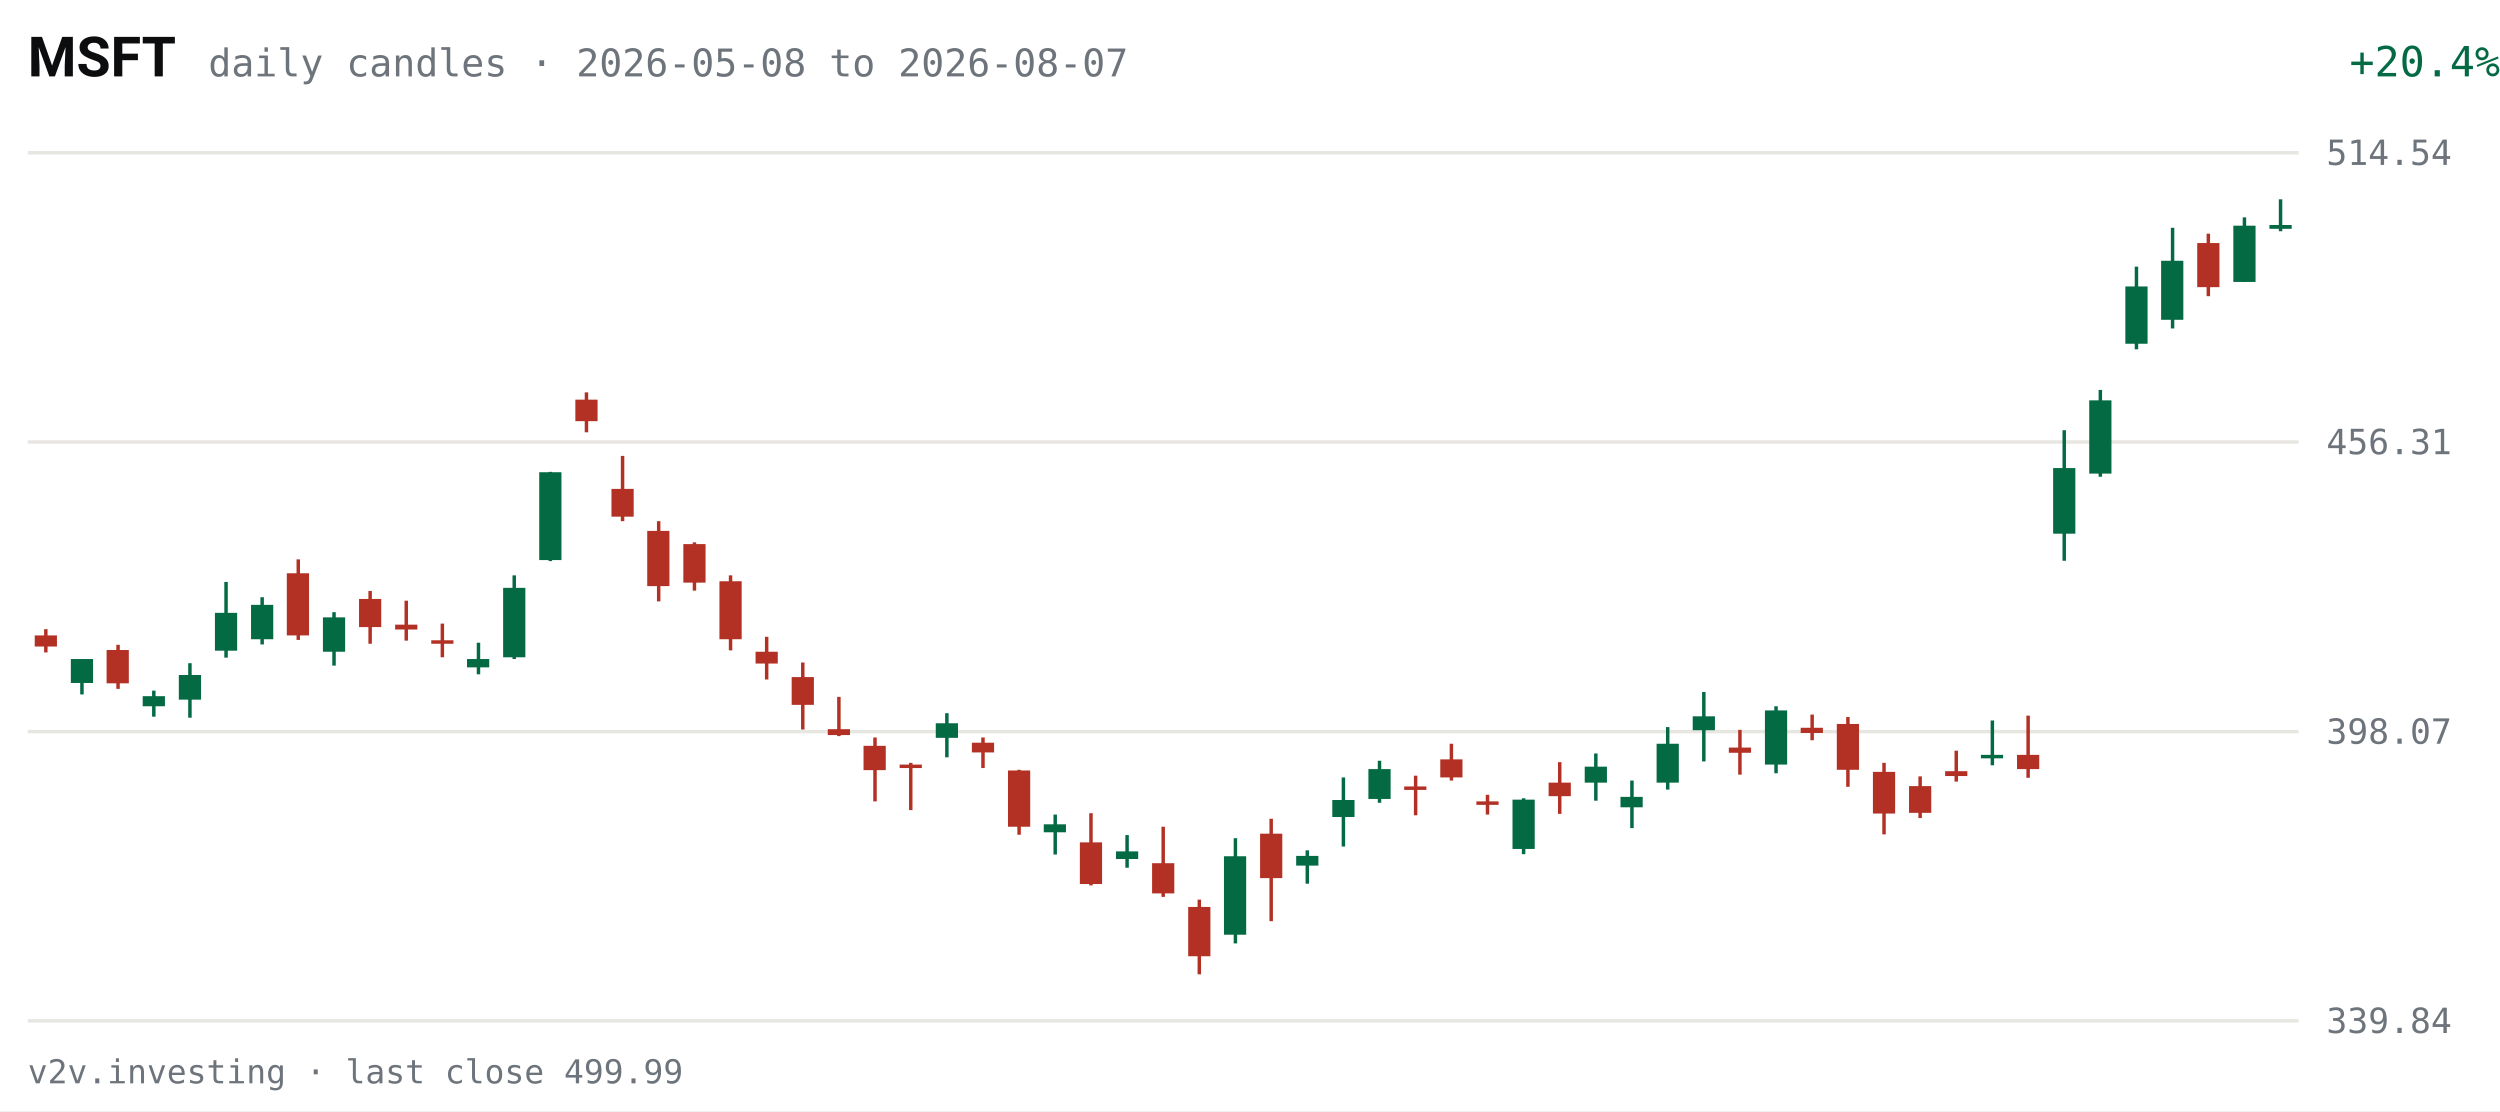
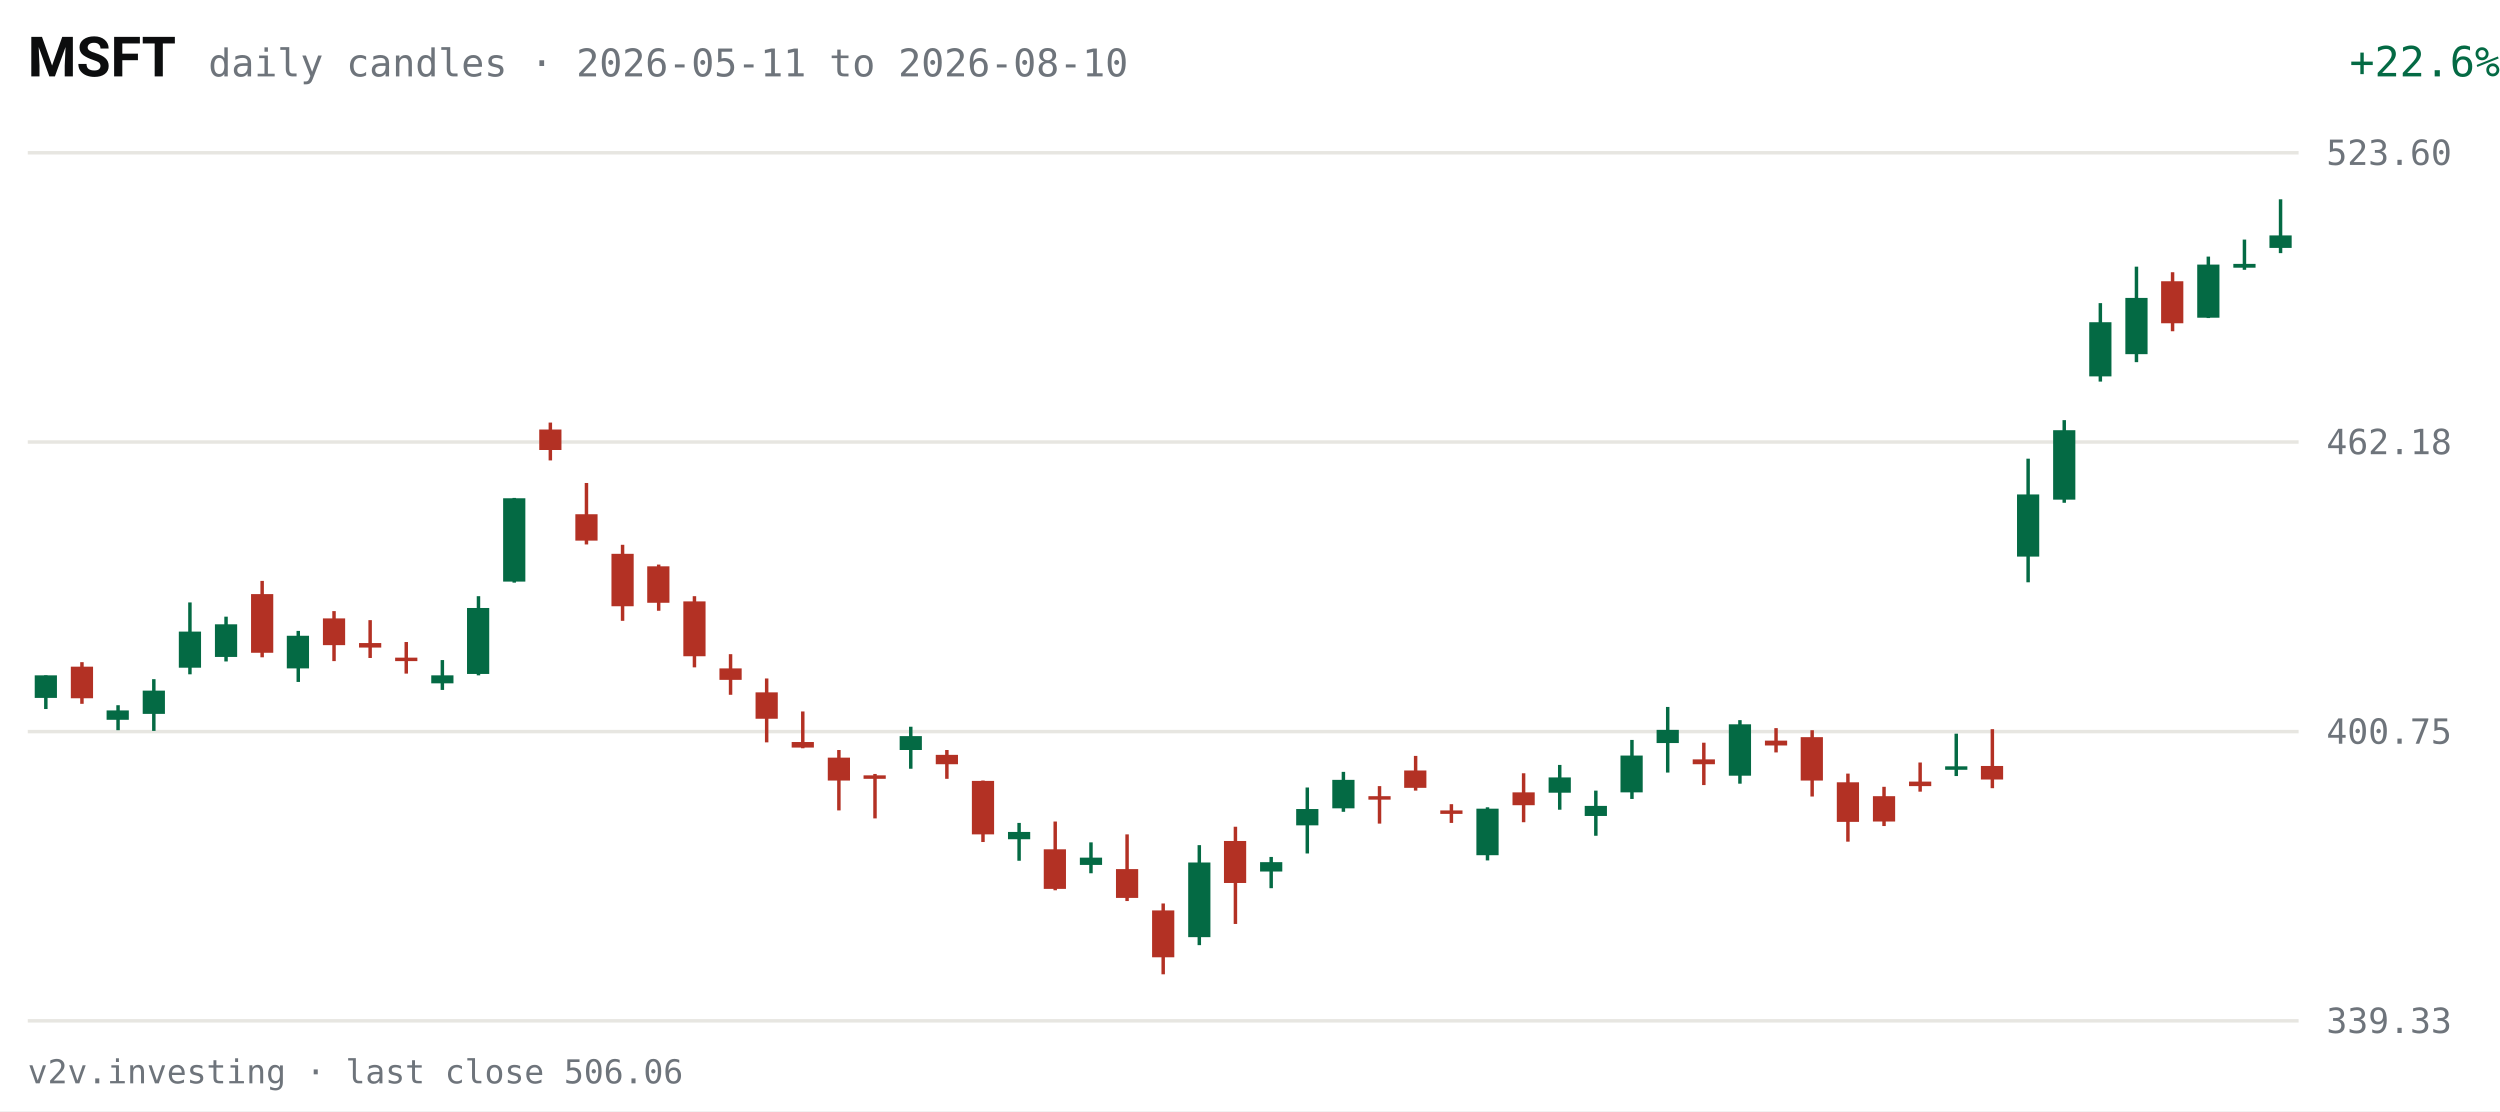
<svg xmlns="http://www.w3.org/2000/svg" viewBox="0 0 720 320" width="720" height="320" role="img" aria-label="MSFT daily candles, last 63 sessions">
  <rect width="720" height="320" fill="#FFFFFF" />
  <text x="8" y="22" fill="#0C0D0E" font-size="16" font-weight="600" font-family="system-ui,-apple-system,Segoe UI,Roboto,sans-serif">MSFT</text>
-   <text x="60" y="22" fill="#6E747B" font-size="11" font-family="ui-monospace,SFMono-Regular,Menlo,Consolas,monospace">daily candles · 2026-05-08 to 2026-08-07</text>
-   <text x="670" y="22" fill="#046A44" font-size="12" text-anchor="end" font-family="ui-monospace,SFMono-Regular,Menlo,Consolas,monospace" transform="translate(50,0)">+20.4%</text>
+   <text x="60" y="22" fill="#6E747B" font-size="11" font-family="ui-monospace,SFMono-Regular,Menlo,Consolas,monospace">daily candles · 2026-05-11 to 2026-08-10</text>
+   <text x="670" y="22" fill="#046A44" font-size="12" text-anchor="end" font-family="ui-monospace,SFMono-Regular,Menlo,Consolas,monospace" transform="translate(50,0)">+22.6%</text>
  <g font-family="ui-monospace,SFMono-Regular,Menlo,Consolas,monospace">
    <line x1="8" y1="294.0" x2="662" y2="294.0" stroke="#E7E6E1" stroke-width="1" />
-     <text x="670" y="297.5" fill="#6E747B" font-size="10">339.84</text>
+     <text x="670" y="297.5" fill="#6E747B" font-size="10">339.33</text>
    <line x1="8" y1="210.7" x2="662" y2="210.7" stroke="#E7E6E1" stroke-width="1" />
-     <text x="670" y="214.2" fill="#6E747B" font-size="10">398.07</text>
+     <text x="670" y="214.2" fill="#6E747B" font-size="10">400.75</text>
    <line x1="8" y1="127.3" x2="662" y2="127.3" stroke="#E7E6E1" stroke-width="1" />
-     <text x="670" y="130.8" fill="#6E747B" font-size="10">456.31</text>
+     <text x="670" y="130.8" fill="#6E747B" font-size="10">462.18</text>
    <line x1="8" y1="44.0" x2="662" y2="44.0" stroke="#E7E6E1" stroke-width="1" />
-     <text x="670" y="47.5" fill="#6E747B" font-size="10">514.54</text>
-     <line x1="13.2" y1="181.2" x2="13.2" y2="187.9" stroke="#B33124" stroke-width="1" />
-     <rect x="10.0" y="183.0" width="6.4" height="3.2" fill="#B33124" />
-     <line x1="23.6" y1="189.8" x2="23.6" y2="200.0" stroke="#046A44" stroke-width="1" />
-     <rect x="20.4" y="189.8" width="6.4" height="6.9" fill="#046A44" />
-     <line x1="34.0" y1="185.7" x2="34.0" y2="198.4" stroke="#B33124" stroke-width="1" />
-     <rect x="30.7" y="187.2" width="6.4" height="9.6" fill="#B33124" />
-     <line x1="44.3" y1="198.9" x2="44.3" y2="206.4" stroke="#046A44" stroke-width="1" />
-     <rect x="41.1" y="200.5" width="6.4" height="2.9" fill="#046A44" />
-     <line x1="54.7" y1="191.0" x2="54.7" y2="206.7" stroke="#046A44" stroke-width="1" />
-     <rect x="51.5" y="194.4" width="6.4" height="7.1" fill="#046A44" />
-     <line x1="65.1" y1="167.6" x2="65.1" y2="189.4" stroke="#046A44" stroke-width="1" />
-     <rect x="61.9" y="176.5" width="6.4" height="10.9" fill="#046A44" />
-     <line x1="75.5" y1="172.0" x2="75.5" y2="185.6" stroke="#046A44" stroke-width="1" />
-     <rect x="72.3" y="174.2" width="6.4" height="9.9" fill="#046A44" />
-     <line x1="85.9" y1="161.1" x2="85.9" y2="184.3" stroke="#B33124" stroke-width="1" />
-     <rect x="82.6" y="165.1" width="6.4" height="17.9" fill="#B33124" />
-     <line x1="96.2" y1="176.3" x2="96.2" y2="191.7" stroke="#046A44" stroke-width="1" />
-     <rect x="93.0" y="177.8" width="6.4" height="9.9" fill="#046A44" />
-     <line x1="106.6" y1="170.2" x2="106.6" y2="185.4" stroke="#B33124" stroke-width="1" />
-     <rect x="103.4" y="172.5" width="6.4" height="8.1" fill="#B33124" />
-     <line x1="117.0" y1="173.0" x2="117.0" y2="184.5" stroke="#B33124" stroke-width="1" />
-     <rect x="113.8" y="179.9" width="6.4" height="1.4" fill="#B33124" />
-     <line x1="127.4" y1="179.6" x2="127.4" y2="189.3" stroke="#B33124" stroke-width="1" />
-     <rect x="124.2" y="184.4" width="6.4" height="1.0" fill="#B33124" />
-     <line x1="137.8" y1="185.1" x2="137.8" y2="194.2" stroke="#046A44" stroke-width="1" />
-     <rect x="134.5" y="189.8" width="6.4" height="2.4" fill="#046A44" />
-     <line x1="148.1" y1="165.7" x2="148.1" y2="189.8" stroke="#046A44" stroke-width="1" />
-     <rect x="144.9" y="169.3" width="6.4" height="20.0" fill="#046A44" />
-     <line x1="158.5" y1="135.9" x2="158.5" y2="161.6" stroke="#046A44" stroke-width="1" />
-     <rect x="155.3" y="136.0" width="6.4" height="25.3" fill="#046A44" />
-     <line x1="168.9" y1="113.0" x2="168.9" y2="124.5" stroke="#B33124" stroke-width="1" />
-     <rect x="165.7" y="115.1" width="6.4" height="6.2" fill="#B33124" />
-     <line x1="179.3" y1="131.3" x2="179.3" y2="150.1" stroke="#B33124" stroke-width="1" />
-     <rect x="176.1" y="140.8" width="6.4" height="8.0" fill="#B33124" />
-     <line x1="189.7" y1="150.1" x2="189.7" y2="173.2" stroke="#B33124" stroke-width="1" />
-     <rect x="186.4" y="152.9" width="6.4" height="15.9" fill="#B33124" />
-     <line x1="200.0" y1="156.2" x2="200.0" y2="170.1" stroke="#B33124" stroke-width="1" />
-     <rect x="196.8" y="156.7" width="6.4" height="11.1" fill="#B33124" />
-     <line x1="210.4" y1="165.7" x2="210.4" y2="187.3" stroke="#B33124" stroke-width="1" />
-     <rect x="207.2" y="167.4" width="6.4" height="16.7" fill="#B33124" />
-     <line x1="220.8" y1="183.4" x2="220.8" y2="195.7" stroke="#B33124" stroke-width="1" />
-     <rect x="217.6" y="187.7" width="6.4" height="3.4" fill="#B33124" />
-     <line x1="231.2" y1="190.8" x2="231.2" y2="210.1" stroke="#B33124" stroke-width="1" />
-     <rect x="228.0" y="195.0" width="6.4" height="8.0" fill="#B33124" />
-     <line x1="241.6" y1="200.7" x2="241.6" y2="212.0" stroke="#B33124" stroke-width="1" />
-     <rect x="238.4" y="210.0" width="6.4" height="1.7" fill="#B33124" />
-     <line x1="252.0" y1="212.4" x2="252.0" y2="230.8" stroke="#B33124" stroke-width="1" />
-     <rect x="248.7" y="214.8" width="6.4" height="7.0" fill="#B33124" />
-     <line x1="262.3" y1="219.7" x2="262.3" y2="233.3" stroke="#B33124" stroke-width="1" />
-     <rect x="259.1" y="220.2" width="6.4" height="1.0" fill="#B33124" />
-     <line x1="272.7" y1="205.4" x2="272.7" y2="218.1" stroke="#046A44" stroke-width="1" />
-     <rect x="269.5" y="208.3" width="6.4" height="4.2" fill="#046A44" />
-     <line x1="283.1" y1="212.4" x2="283.1" y2="221.2" stroke="#B33124" stroke-width="1" />
-     <rect x="279.9" y="213.9" width="6.4" height="2.8" fill="#B33124" />
-     <line x1="293.5" y1="221.7" x2="293.5" y2="240.4" stroke="#B33124" stroke-width="1" />
-     <rect x="290.3" y="221.9" width="6.4" height="16.2" fill="#B33124" />
-     <line x1="303.9" y1="234.6" x2="303.9" y2="246.1" stroke="#046A44" stroke-width="1" />
-     <rect x="300.6" y="237.4" width="6.4" height="2.3" fill="#046A44" />
-     <line x1="314.2" y1="234.2" x2="314.2" y2="255.0" stroke="#B33124" stroke-width="1" />
-     <rect x="311.0" y="242.6" width="6.4" height="12.0" fill="#B33124" />
-     <line x1="324.6" y1="240.5" x2="324.6" y2="249.9" stroke="#046A44" stroke-width="1" />
-     <rect x="321.4" y="245.2" width="6.4" height="2.2" fill="#046A44" />
-     <line x1="335.0" y1="238.1" x2="335.0" y2="258.3" stroke="#B33124" stroke-width="1" />
-     <rect x="331.8" y="248.6" width="6.4" height="8.7" fill="#B33124" />
-     <line x1="345.4" y1="259.1" x2="345.4" y2="280.6" stroke="#B33124" stroke-width="1" />
-     <rect x="342.2" y="261.2" width="6.4" height="14.2" fill="#B33124" />
-     <line x1="355.8" y1="241.4" x2="355.8" y2="271.7" stroke="#046A44" stroke-width="1" />
-     <rect x="352.5" y="246.6" width="6.4" height="22.6" fill="#046A44" />
-     <line x1="366.1" y1="235.8" x2="366.1" y2="265.3" stroke="#B33124" stroke-width="1" />
-     <rect x="362.9" y="240.1" width="6.4" height="12.8" fill="#B33124" />
-     <line x1="376.5" y1="244.9" x2="376.5" y2="254.5" stroke="#046A44" stroke-width="1" />
-     <rect x="373.3" y="246.5" width="6.4" height="2.8" fill="#046A44" />
-     <line x1="386.9" y1="223.9" x2="386.9" y2="243.8" stroke="#046A44" stroke-width="1" />
-     <rect x="383.7" y="230.4" width="6.4" height="4.9" fill="#046A44" />
-     <line x1="397.3" y1="219.1" x2="397.3" y2="231.2" stroke="#046A44" stroke-width="1" />
-     <rect x="394.1" y="221.5" width="6.4" height="8.6" fill="#046A44" />
-     <line x1="407.7" y1="223.4" x2="407.7" y2="234.8" stroke="#B33124" stroke-width="1" />
-     <rect x="404.4" y="226.5" width="6.4" height="1.0" fill="#B33124" />
-     <line x1="418.0" y1="214.2" x2="418.0" y2="224.8" stroke="#B33124" stroke-width="1" />
-     <rect x="414.8" y="218.7" width="6.4" height="5.2" fill="#B33124" />
-     <line x1="428.4" y1="228.9" x2="428.4" y2="234.6" stroke="#B33124" stroke-width="1" />
-     <rect x="425.2" y="230.8" width="6.4" height="1.0" fill="#B33124" />
-     <line x1="438.8" y1="229.9" x2="438.8" y2="246.0" stroke="#046A44" stroke-width="1" />
-     <rect x="435.6" y="230.3" width="6.4" height="14.2" fill="#046A44" />
-     <line x1="449.2" y1="219.5" x2="449.2" y2="234.4" stroke="#B33124" stroke-width="1" />
-     <rect x="446.0" y="225.4" width="6.4" height="3.9" fill="#B33124" />
-     <line x1="459.6" y1="217.0" x2="459.6" y2="230.6" stroke="#046A44" stroke-width="1" />
-     <rect x="456.4" y="220.8" width="6.4" height="4.6" fill="#046A44" />
-     <line x1="470.0" y1="224.8" x2="470.0" y2="238.5" stroke="#046A44" stroke-width="1" />
-     <rect x="466.7" y="229.5" width="6.4" height="3.0" fill="#046A44" />
-     <line x1="480.3" y1="209.4" x2="480.3" y2="227.4" stroke="#046A44" stroke-width="1" />
-     <rect x="477.1" y="214.2" width="6.4" height="11.2" fill="#046A44" />
-     <line x1="490.7" y1="199.3" x2="490.7" y2="219.3" stroke="#046A44" stroke-width="1" />
-     <rect x="487.5" y="206.3" width="6.4" height="4.0" fill="#046A44" />
-     <line x1="501.1" y1="210.2" x2="501.1" y2="223.1" stroke="#B33124" stroke-width="1" />
-     <rect x="497.9" y="215.3" width="6.4" height="1.5" fill="#B33124" />
-     <line x1="511.5" y1="203.4" x2="511.5" y2="222.7" stroke="#046A44" stroke-width="1" />
-     <rect x="508.3" y="204.6" width="6.4" height="15.6" fill="#046A44" />
-     <line x1="521.9" y1="205.8" x2="521.9" y2="213.2" stroke="#B33124" stroke-width="1" />
-     <rect x="518.6" y="209.6" width="6.4" height="1.5" fill="#B33124" />
-     <line x1="532.2" y1="206.5" x2="532.2" y2="226.6" stroke="#B33124" stroke-width="1" />
-     <rect x="529.0" y="208.5" width="6.4" height="13.2" fill="#B33124" />
-     <line x1="542.6" y1="219.7" x2="542.6" y2="240.3" stroke="#B33124" stroke-width="1" />
-     <rect x="539.4" y="222.3" width="6.4" height="12.0" fill="#B33124" />
-     <line x1="553.0" y1="223.6" x2="553.0" y2="235.6" stroke="#B33124" stroke-width="1" />
-     <rect x="549.8" y="226.4" width="6.4" height="7.7" fill="#B33124" />
-     <line x1="563.4" y1="216.2" x2="563.4" y2="225.1" stroke="#B33124" stroke-width="1" />
-     <rect x="560.2" y="222.1" width="6.4" height="1.4" fill="#B33124" />
-     <line x1="573.8" y1="207.5" x2="573.8" y2="220.4" stroke="#046A44" stroke-width="1" />
-     <rect x="570.5" y="217.4" width="6.4" height="1.0" fill="#046A44" />
-     <line x1="584.1" y1="206.1" x2="584.1" y2="224.0" stroke="#B33124" stroke-width="1" />
-     <rect x="580.9" y="217.4" width="6.4" height="4.1" fill="#B33124" />
-     <line x1="594.5" y1="123.9" x2="594.5" y2="161.5" stroke="#046A44" stroke-width="1" />
-     <rect x="591.3" y="134.8" width="6.4" height="18.9" fill="#046A44" />
-     <line x1="604.9" y1="112.3" x2="604.9" y2="137.3" stroke="#046A44" stroke-width="1" />
-     <rect x="601.7" y="115.3" width="6.4" height="21.1" fill="#046A44" />
-     <line x1="615.3" y1="76.8" x2="615.3" y2="100.6" stroke="#046A44" stroke-width="1" />
-     <rect x="612.1" y="82.5" width="6.4" height="16.5" fill="#046A44" />
-     <line x1="625.7" y1="65.6" x2="625.7" y2="94.6" stroke="#046A44" stroke-width="1" />
-     <rect x="622.4" y="75.1" width="6.4" height="17.0" fill="#046A44" />
-     <line x1="636.0" y1="67.3" x2="636.0" y2="85.3" stroke="#B33124" stroke-width="1" />
-     <rect x="632.8" y="70.0" width="6.4" height="12.7" fill="#B33124" />
-     <line x1="646.4" y1="62.6" x2="646.4" y2="81.2" stroke="#046A44" stroke-width="1" />
-     <rect x="643.2" y="65.0" width="6.4" height="16.2" fill="#046A44" />
-     <line x1="656.8" y1="57.4" x2="656.8" y2="66.6" stroke="#046A44" stroke-width="1" />
-     <rect x="653.6" y="64.8" width="6.4" height="1.1" fill="#046A44" />
+     <text x="670" y="47.5" fill="#6E747B" font-size="10">523.60</text>
+     <line x1="13.2" y1="194.5" x2="13.2" y2="204.2" stroke="#046A44" stroke-width="1" />
+     <rect x="10.0" y="194.5" width="6.4" height="6.5" fill="#046A44" />
+     <line x1="23.6" y1="190.7" x2="23.6" y2="202.7" stroke="#B33124" stroke-width="1" />
+     <rect x="20.4" y="192.0" width="6.4" height="9.1" fill="#B33124" />
+     <line x1="34.0" y1="203.1" x2="34.0" y2="210.3" stroke="#046A44" stroke-width="1" />
+     <rect x="30.7" y="204.6" width="6.4" height="2.7" fill="#046A44" />
+     <line x1="44.3" y1="195.6" x2="44.3" y2="210.5" stroke="#046A44" stroke-width="1" />
+     <rect x="41.1" y="198.9" width="6.4" height="6.7" fill="#046A44" />
+     <line x1="54.7" y1="173.5" x2="54.7" y2="194.2" stroke="#046A44" stroke-width="1" />
+     <rect x="51.5" y="181.9" width="6.4" height="10.4" fill="#046A44" />
+     <line x1="65.1" y1="177.6" x2="65.1" y2="190.5" stroke="#046A44" stroke-width="1" />
+     <rect x="61.9" y="179.8" width="6.4" height="9.4" fill="#046A44" />
+     <line x1="75.5" y1="167.3" x2="75.5" y2="189.3" stroke="#B33124" stroke-width="1" />
+     <rect x="72.3" y="171.1" width="6.4" height="16.9" fill="#B33124" />
+     <line x1="85.9" y1="181.7" x2="85.9" y2="196.4" stroke="#046A44" stroke-width="1" />
+     <rect x="82.6" y="183.1" width="6.4" height="9.4" fill="#046A44" />
+     <line x1="96.2" y1="176.0" x2="96.2" y2="190.4" stroke="#B33124" stroke-width="1" />
+     <rect x="93.0" y="178.1" width="6.4" height="7.7" fill="#B33124" />
+     <line x1="106.6" y1="178.6" x2="106.6" y2="189.5" stroke="#B33124" stroke-width="1" />
+     <rect x="103.4" y="185.2" width="6.4" height="1.3" fill="#B33124" />
+     <line x1="117.0" y1="184.9" x2="117.0" y2="194.0" stroke="#B33124" stroke-width="1" />
+     <rect x="113.8" y="189.4" width="6.4" height="1.0" fill="#B33124" />
+     <line x1="127.4" y1="190.1" x2="127.4" y2="198.7" stroke="#046A44" stroke-width="1" />
+     <rect x="124.2" y="194.5" width="6.4" height="2.3" fill="#046A44" />
+     <line x1="137.8" y1="171.7" x2="137.8" y2="194.5" stroke="#046A44" stroke-width="1" />
+     <rect x="134.5" y="175.1" width="6.4" height="19.0" fill="#046A44" />
+     <line x1="148.1" y1="143.4" x2="148.1" y2="167.8" stroke="#046A44" stroke-width="1" />
+     <rect x="144.9" y="143.5" width="6.4" height="24.0" fill="#046A44" />
+     <line x1="158.5" y1="121.7" x2="158.5" y2="132.6" stroke="#B33124" stroke-width="1" />
+     <rect x="155.3" y="123.7" width="6.4" height="5.9" fill="#B33124" />
+     <line x1="168.9" y1="139.1" x2="168.9" y2="156.8" stroke="#B33124" stroke-width="1" />
+     <rect x="165.7" y="148.1" width="6.4" height="7.6" fill="#B33124" />
+     <line x1="179.3" y1="156.9" x2="179.3" y2="178.8" stroke="#B33124" stroke-width="1" />
+     <rect x="176.1" y="159.5" width="6.4" height="15.1" fill="#B33124" />
+     <line x1="189.7" y1="162.6" x2="189.7" y2="175.9" stroke="#B33124" stroke-width="1" />
+     <rect x="186.4" y="163.1" width="6.4" height="10.5" fill="#B33124" />
+     <line x1="200.0" y1="171.7" x2="200.0" y2="192.2" stroke="#B33124" stroke-width="1" />
+     <rect x="196.8" y="173.2" width="6.4" height="15.8" fill="#B33124" />
+     <line x1="210.4" y1="188.4" x2="210.4" y2="200.1" stroke="#B33124" stroke-width="1" />
+     <rect x="207.2" y="192.5" width="6.4" height="3.3" fill="#B33124" />
+     <line x1="220.8" y1="195.4" x2="220.8" y2="213.8" stroke="#B33124" stroke-width="1" />
+     <rect x="217.6" y="199.4" width="6.4" height="7.6" fill="#B33124" />
+     <line x1="231.2" y1="204.9" x2="231.2" y2="215.5" stroke="#B33124" stroke-width="1" />
+     <rect x="228.0" y="213.7" width="6.4" height="1.6" fill="#B33124" />
+     <line x1="241.6" y1="216.0" x2="241.6" y2="233.4" stroke="#B33124" stroke-width="1" />
+     <rect x="238.4" y="218.2" width="6.4" height="6.6" fill="#B33124" />
+     <line x1="252.0" y1="222.9" x2="252.0" y2="235.7" stroke="#B33124" stroke-width="1" />
+     <rect x="248.7" y="223.3" width="6.4" height="1.0" fill="#B33124" />
+     <line x1="262.3" y1="209.3" x2="262.3" y2="221.4" stroke="#046A44" stroke-width="1" />
+     <rect x="259.1" y="212.0" width="6.4" height="4.0" fill="#046A44" />
+     <line x1="272.7" y1="216.0" x2="272.7" y2="224.3" stroke="#B33124" stroke-width="1" />
+     <rect x="269.5" y="217.4" width="6.4" height="2.7" fill="#B33124" />
+     <line x1="283.1" y1="224.8" x2="283.1" y2="242.5" stroke="#B33124" stroke-width="1" />
+     <rect x="279.9" y="224.9" width="6.4" height="15.4" fill="#B33124" />
+     <line x1="293.5" y1="237.0" x2="293.5" y2="247.9" stroke="#046A44" stroke-width="1" />
+     <rect x="290.3" y="239.6" width="6.4" height="2.1" fill="#046A44" />
+     <line x1="303.9" y1="236.6" x2="303.9" y2="256.4" stroke="#B33124" stroke-width="1" />
+     <rect x="300.6" y="244.6" width="6.4" height="11.4" fill="#B33124" />
+     <line x1="314.2" y1="242.6" x2="314.2" y2="251.5" stroke="#046A44" stroke-width="1" />
+     <rect x="311.0" y="247.0" width="6.4" height="2.1" fill="#046A44" />
+     <line x1="324.6" y1="240.3" x2="324.6" y2="259.5" stroke="#B33124" stroke-width="1" />
+     <rect x="321.4" y="250.3" width="6.4" height="8.3" fill="#B33124" />
+     <line x1="335.0" y1="260.2" x2="335.0" y2="280.6" stroke="#B33124" stroke-width="1" />
+     <rect x="331.8" y="262.2" width="6.4" height="13.5" fill="#B33124" />
+     <line x1="345.4" y1="243.4" x2="345.4" y2="272.2" stroke="#046A44" stroke-width="1" />
+     <rect x="342.2" y="248.4" width="6.4" height="21.5" fill="#046A44" />
+     <line x1="355.8" y1="238.1" x2="355.8" y2="266.1" stroke="#B33124" stroke-width="1" />
+     <rect x="352.5" y="242.2" width="6.4" height="12.1" fill="#B33124" />
+     <line x1="366.1" y1="246.8" x2="366.1" y2="255.8" stroke="#046A44" stroke-width="1" />
+     <rect x="362.9" y="248.3" width="6.4" height="2.7" fill="#046A44" />
+     <line x1="376.5" y1="226.8" x2="376.5" y2="245.8" stroke="#046A44" stroke-width="1" />
+     <rect x="373.3" y="233.0" width="6.4" height="4.7" fill="#046A44" />
+     <line x1="386.9" y1="222.3" x2="386.9" y2="233.8" stroke="#046A44" stroke-width="1" />
+     <rect x="383.7" y="224.6" width="6.4" height="8.2" fill="#046A44" />
+     <line x1="397.3" y1="226.4" x2="397.3" y2="237.2" stroke="#B33124" stroke-width="1" />
+     <rect x="394.1" y="229.3" width="6.4" height="1.0" fill="#B33124" />
+     <line x1="407.7" y1="217.7" x2="407.7" y2="227.7" stroke="#B33124" stroke-width="1" />
+     <rect x="404.4" y="221.9" width="6.4" height="5.0" fill="#B33124" />
+     <line x1="418.0" y1="231.6" x2="418.0" y2="237.0" stroke="#B33124" stroke-width="1" />
+     <rect x="414.8" y="233.4" width="6.4" height="1.0" fill="#B33124" />
+     <line x1="428.4" y1="232.5" x2="428.4" y2="247.8" stroke="#046A44" stroke-width="1" />
+     <rect x="425.2" y="232.9" width="6.4" height="13.4" fill="#046A44" />
+     <line x1="438.8" y1="222.7" x2="438.8" y2="236.8" stroke="#B33124" stroke-width="1" />
+     <rect x="435.6" y="228.2" width="6.4" height="3.7" fill="#B33124" />
+     <line x1="449.2" y1="220.3" x2="449.2" y2="233.2" stroke="#046A44" stroke-width="1" />
+     <rect x="446.0" y="223.9" width="6.4" height="4.4" fill="#046A44" />
+     <line x1="459.6" y1="227.7" x2="459.6" y2="240.7" stroke="#046A44" stroke-width="1" />
+     <rect x="456.4" y="232.1" width="6.4" height="2.9" fill="#046A44" />
+     <line x1="470.0" y1="213.1" x2="470.0" y2="230.1" stroke="#046A44" stroke-width="1" />
+     <rect x="466.7" y="217.6" width="6.4" height="10.6" fill="#046A44" />
+     <line x1="480.3" y1="203.6" x2="480.3" y2="222.5" stroke="#046A44" stroke-width="1" />
+     <rect x="477.1" y="210.2" width="6.4" height="3.8" fill="#046A44" />
+     <line x1="490.7" y1="213.9" x2="490.7" y2="226.1" stroke="#B33124" stroke-width="1" />
+     <rect x="487.5" y="218.7" width="6.4" height="1.4" fill="#B33124" />
+     <line x1="501.1" y1="207.4" x2="501.1" y2="225.7" stroke="#046A44" stroke-width="1" />
+     <rect x="497.9" y="208.6" width="6.4" height="14.8" fill="#046A44" />
+     <line x1="511.5" y1="209.7" x2="511.5" y2="216.7" stroke="#B33124" stroke-width="1" />
+     <rect x="508.3" y="213.3" width="6.4" height="1.4" fill="#B33124" />
+     <line x1="521.9" y1="210.3" x2="521.9" y2="229.4" stroke="#B33124" stroke-width="1" />
+     <rect x="518.6" y="212.3" width="6.4" height="12.5" fill="#B33124" />
+     <line x1="532.2" y1="222.8" x2="532.2" y2="242.4" stroke="#B33124" stroke-width="1" />
+     <rect x="529.0" y="225.3" width="6.4" height="11.4" fill="#B33124" />
+     <line x1="542.6" y1="226.6" x2="542.6" y2="237.9" stroke="#B33124" stroke-width="1" />
+     <rect x="539.4" y="229.3" width="6.4" height="7.3" fill="#B33124" />
+     <line x1="553.0" y1="219.6" x2="553.0" y2="228.0" stroke="#B33124" stroke-width="1" />
+     <rect x="549.8" y="225.1" width="6.4" height="1.3" fill="#B33124" />
+     <line x1="563.4" y1="211.3" x2="563.4" y2="223.5" stroke="#046A44" stroke-width="1" />
+     <rect x="560.2" y="220.7" width="6.4" height="1.0" fill="#046A44" />
+     <line x1="573.8" y1="210.0" x2="573.8" y2="227.0" stroke="#B33124" stroke-width="1" />
+     <rect x="570.5" y="220.6" width="6.4" height="3.9" fill="#B33124" />
+     <line x1="584.1" y1="132.1" x2="584.1" y2="167.7" stroke="#046A44" stroke-width="1" />
+     <rect x="580.9" y="142.4" width="6.4" height="17.9" fill="#046A44" />
+     <line x1="594.5" y1="121.0" x2="594.5" y2="144.8" stroke="#046A44" stroke-width="1" />
+     <rect x="591.3" y="123.9" width="6.4" height="20.0" fill="#046A44" />
+     <line x1="604.9" y1="87.3" x2="604.9" y2="109.9" stroke="#046A44" stroke-width="1" />
+     <rect x="601.7" y="92.8" width="6.4" height="15.6" fill="#046A44" />
+     <line x1="615.3" y1="76.8" x2="615.3" y2="104.3" stroke="#046A44" stroke-width="1" />
+     <rect x="612.1" y="85.8" width="6.4" height="16.2" fill="#046A44" />
+     <line x1="625.7" y1="78.4" x2="625.7" y2="95.4" stroke="#B33124" stroke-width="1" />
+     <rect x="622.4" y="81.0" width="6.4" height="12.1" fill="#B33124" />
+     <line x1="636.0" y1="73.9" x2="636.0" y2="91.6" stroke="#046A44" stroke-width="1" />
+     <rect x="632.8" y="76.2" width="6.4" height="15.3" fill="#046A44" />
+     <line x1="646.4" y1="69.0" x2="646.4" y2="77.7" stroke="#046A44" stroke-width="1" />
+     <rect x="643.2" y="76.0" width="6.4" height="1.1" fill="#046A44" />
+     <line x1="656.8" y1="57.4" x2="656.8" y2="72.9" stroke="#046A44" stroke-width="1" />
+     <rect x="653.6" y="67.8" width="6.4" height="3.6" fill="#046A44" />
  </g>
-   <text x="8" y="312" fill="#6E747B" font-size="9.5" font-family="ui-monospace,SFMono-Regular,Menlo,Consolas,monospace">v2v.investing · last close 499.99</text>
+   <text x="8" y="312" fill="#6E747B" font-size="9.5" font-family="ui-monospace,SFMono-Regular,Menlo,Consolas,monospace">v2v.investing · last close 506.06</text>
</svg>
